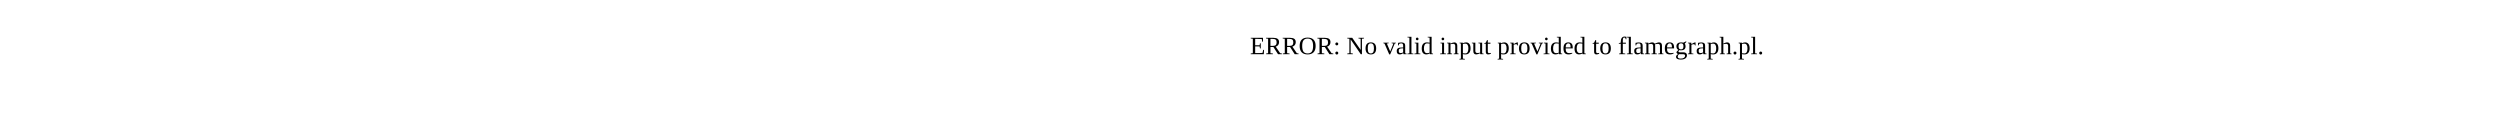
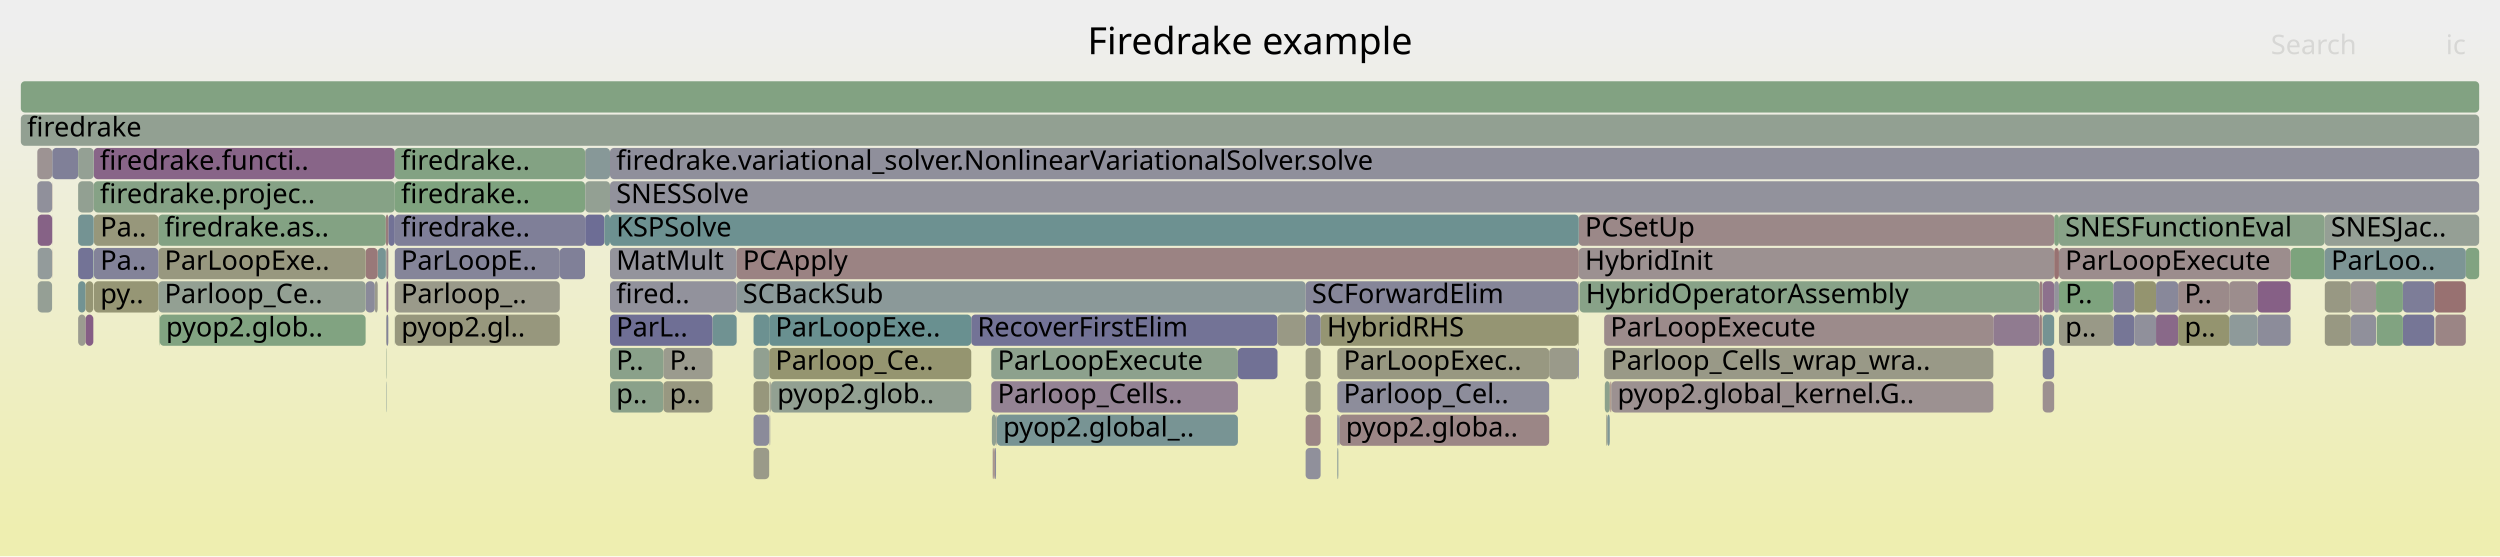
- <svg xmlns="http://www.w3.org/2000/svg" version="1.1" width="1200" height="65" viewBox="0 0 1200 65">
-   <text x="600.00" y="26">ERROR: No valid input provided to flamegraph.pl.</text>
+ <svg xmlns="http://www.w3.org/2000/svg" version="1.1" width="1200" height="267" viewBox="0 0 1200 267">
+   <defs>
+     <linearGradient id="background" y1="0" y2="1" x1="0" x2="0">
+       <stop stop-color="#eeeeee" offset="5%" />
+       <stop stop-color="#eeeeb0" offset="95%" />
+     </linearGradient>
+   </defs>
+   <style type="text/css">
+ 	text { font-family:Verdana; font-size:13px; fill:rgb(0,0,0); }
+ 	#search, #ignorecase { opacity:0.1; cursor:pointer; }
+ 	#search:hover, #search.show, #ignorecase:hover, #ignorecase.show { opacity:1; }
+ 	#subtitle { text-anchor:middle; font-color:rgb(160,160,160); }
+ 	#title { text-anchor:middle; font-size:18px}
+ 	#unzoom { cursor:pointer; }
+ 	#frames &gt; *:hover { stroke:black; stroke-width:0.5; cursor:pointer; }
+ 	.hide { display:none; }
+ 	.parent { opacity:0.5; }
+ </style>
+   <rect x="0.0" y="0" width="1200.0" height="267.0" fill="url(#background)" />
+   <text id="title" x="600.00" y="26">Firedrake example</text>
+   <text id="details" x="10.00" y="249"> </text>
+   <text id="unzoom" x="10.00" y="26" class="hide">Reset Zoom</text>
+   <text id="search" x="1090.00" y="26">Search</text>
+   <text id="ignorecase" x="1174.00" y="26">ic</text>
+   <text id="matched" x="1090.00" y="249"> </text>
+   <g id="frames">
+     <g>
+       <rect x="369.4" y="183" width="0.3" height="15.0" fill="rgb(136.679,152.472,152.472)" rx="2" ry="2" />
+       <text x="372.36" y="193.5" />
+     </g>
+     <g>
+       <rect x="185.2" y="119" width="0.3" height="15.0" fill="rgb(133.172,151.563,151.563)" rx="2" ry="2" />
+       <text x="188.15" y="129.5" />
+     </g>
+     <g>
+       <rect x="185.5" y="119" width="0.9" height="15.0" fill="rgb(155.161,136.232,136.232)" rx="2" ry="2" />
+       <text x="188.48" y="129.5" />
+     </g>
+     <g>
+       <rect x="25.0" y="71" width="0.1" height="15.0" fill="rgb(134.007,161.906,134.007)" rx="2" ry="2" />
+       <text x="27.98" y="81.5" />
+     </g>
+     <g>
+       <rect x="10.0" y="55" width="1180.0" height="15.0" fill="rgb(145.873,159.974,145.873)" rx="2" ry="2" />
+       <text x="13.00" y="65.5">firedrake</text>
+     </g>
+     <g>
+       <rect x="770.0" y="167" width="186.8" height="15.0" fill="rgb(153.326,153.326,135.348)" rx="2" ry="2" />
+       <text x="772.99" y="177.5">Parloop_Cells_wrap_wra..</text>
+     </g>
+     <g>
+       <rect x="986.0" y="135" width="2.3" height="15.0" fill="rgb(147.091,147.091,155.889)" rx="2" ry="2" />
+       <text x="988.99" y="145.5" />
+     </g>
+     <g>
+       <rect x="318.4" y="167" width="23.6" height="15.0" fill="rgb(154.654,154.654,141.786)" rx="2" ry="2" />
+       <text x="321.41" y="177.5">P..</text>
+     </g>
+     <g>
+       <rect x="353.6" y="135" width="273.1" height="15.0" fill="rgb(139.349,153.164,153.164)" rx="2" ry="2" />
+       <text x="356.56" y="145.5">SCBackSub</text>
+     </g>
+     <g>
+       <rect x="1128.4" y="135" width="12.1" height="15.0" fill="rgb(156.766,148.54,148.54)" rx="2" ry="2" />
+       <text x="1131.38" y="145.5" />
+     </g>
+     <g>
+       <rect x="185.5" y="135" width="0.9" height="15.0" fill="rgb(138.365,107.684,138.365)" rx="2" ry="2" />
+       <text x="188.48" y="145.5" />
+     </g>
+     <g>
+       <rect x="342.0" y="151" width="11.6" height="15.0" fill="rgb(112.496,146.203,146.203)" rx="2" ry="2" />
+       <text x="344.96" y="161.5" />
+     </g>
+     <g>
+       <rect x="1070.0" y="135" width="13.6" height="15.0" fill="rgb(155.756,140.798,140.798)" rx="2" ry="2" />
+       <text x="1073.02" y="145.5" />
+     </g>
+     <g>
+       <rect x="185.3" y="183" width="0.2" height="15.0" fill="rgb(126.791,149.909,149.909)" rx="2" ry="2" />
+       <text x="188.28" y="193.5" />
+     </g>
+     <g>
+       <rect x="181.3" y="119" width="3.9" height="15.0" fill="rgb(118.984,147.885,147.885)" rx="2" ry="2" />
+       <text x="184.27" y="129.5" />
+     </g>
+     <g>
+       <rect x="643.0" y="199" width="100.6" height="15.0" fill="rgb(154.919,134.378,134.378)" rx="2" ry="2" />
+       <text x="645.99" y="209.5">pyop2.globa..</text>
+     </g>
+     <g>
+       <rect x="1140.5" y="135" width="12.9" height="15.0" fill="rgb(128.473,162.807,128.473)" rx="2" ry="2" />
+       <text x="1143.45" y="145.5" />
+     </g>
+     <g>
+       <rect x="45.0" y="87" width="144.5" height="15.0" fill="rgb(134.441,161.835,134.441)" rx="2" ry="2" />
+       <text x="47.97" y="97.5">firedrake.projec..</text>
+     </g>
+     <g>
+       <rect x="641.9" y="215" width="0.5" height="15.0" fill="rgb(135.251,152.102,152.102)" rx="2" ry="2" />
+       <text x="644.93" y="225.5" />
+     </g>
+     <g>
+       <rect x="361.7" y="199" width="7.5" height="15.0" fill="rgb(138.6,138.6,154.245)" rx="2" ry="2" />
+       <text x="364.68" y="209.5" />
+     </g>
+     <g>
+       <rect x="189.5" y="103" width="91.3" height="15.0" fill="rgb(126.995,126.995,151.999)" rx="2" ry="2" />
+       <text x="192.48" y="113.5">firedrake..</text>
+     </g>
+     <g>
+       <rect x="626.7" y="183" width="7.2" height="15.0" fill="rgb(152.631,152.631,131.979)" rx="2" ry="2" />
+       <text x="629.73" y="193.5" />
+     </g>
+     <g>
+       <rect x="361.7" y="215" width="7.5" height="15.0" fill="rgb(153.708,153.708,137.202)" rx="2" ry="2" />
+       <text x="364.68" y="225.5" />
+     </g>
+     <g>
+       <rect x="37.5" y="119" width="7.3" height="15.0" fill="rgb(115.411,115.411,149.757)" rx="2" ry="2" />
+       <text x="40.47" y="129.5" />
+     </g>
+     <g>
+       <rect x="179.9" y="135" width="1.4" height="15.0" fill="rgb(154.307,154.307,140.105)" rx="2" ry="2" />
+       <text x="182.85" y="145.5" />
+     </g>
+     <g>
+       <rect x="773.2" y="183" width="0.2" height="15.0" fill="rgb(153.413,122.836,122.836)" rx="2" ry="2" />
+       <text x="776.23" y="193.5" />
+     </g>
+     <g>
+       <rect x="18.1" y="119" width="6.9" height="15.0" fill="rgb(146.915,155.126,155.126)" rx="2" ry="2" />
+       <text x="21.08" y="129.5" />
+     </g>
+     <g>
+       <rect x="1014.4" y="151" width="10.1" height="15.0" fill="rgb(118.09,118.09,150.275)" rx="2" ry="2" />
+       <text x="1017.38" y="161.5" />
+     </g>
+     <g>
+       <rect x="25.1" y="71" width="12.4" height="15.0" fill="rgb(128.117,128.117,152.216)" rx="2" ry="2" />
+       <text x="28.14" y="81.5" />
+     </g>
+     <g>
+       <rect x="626.7" y="199" width="7.2" height="15.0" fill="rgb(154.764,133.187,133.187)" rx="2" ry="2" />
+       <text x="629.73" y="209.5" />
+     </g>
+     <g>
+       <rect x="292.8" y="183" width="25.6" height="15.0" fill="rgb(138.309,161.206,138.309)" rx="2" ry="2" />
+       <text x="295.80" y="193.5">p..</text>
+     </g>
+     <g>
+       <rect x="186.4" y="103" width="3.1" height="15.0" fill="rgb(114.436,114.436,149.568)" rx="2" ry="2" />
+       <text x="189.42" y="113.5" />
+     </g>
+     <g>
+       <rect x="1115.8" y="103" width="74.2" height="15.0" fill="rgb(149.128,159.444,149.128)" rx="2" ry="2" />
+       <text x="1118.81" y="113.5">SNESJac..</text>
+     </g>
+     <g>
+       <rect x="1115.9" y="151" width="12.5" height="15.0" fill="rgb(152.123,152.123,129.52)" rx="2" ry="2" />
+       <text x="1118.95" y="161.5" />
+     </g>
+     <g>
+       <rect x="292.8" y="167" width="25.6" height="15.0" fill="rgb(137.905,161.271,137.905)" rx="2" ry="2" />
+       <text x="295.80" y="177.5">P..</text>
+     </g>
+     <g>
+       <rect x="770.0" y="151" width="186.8" height="15.0" fill="rgb(155.505,138.875,138.875)" rx="2" ry="2" />
+       <text x="772.99" y="161.5">ParLoopExecute</text>
+     </g>
+     <g>
+       <rect x="280.9" y="71" width="11.9" height="15.0" fill="rgb(134.865,152.002,152.002)" rx="2" ry="2" />
+       <text x="283.95" y="81.5" />
+     </g>
+     <g>
+       <rect x="477.4" y="215" width="0.7" height="15.0" fill="rgb(137.978,137.978,154.125)" rx="2" ry="2" />
+       <text x="480.40" y="225.5" />
+     </g>
+     <g>
+       <rect x="369.4" y="199" width="0.3" height="15.0" fill="rgb(145.807,145.807,155.64)" rx="2" ry="2" />
+       <text x="372.36" y="209.5" />
+     </g>
+     <g>
+       <rect x="771.0" y="199" width="0.5" height="15.0" fill="rgb(153.229,153.229,134.877)" rx="2" ry="2" />
+       <text x="774.00" y="209.5" />
+     </g>
+     <g>
+       <rect x="980.5" y="135" width="5.5" height="15.0" fill="rgb(140.517,113.2,140.517)" rx="2" ry="2" />
+       <text x="983.49" y="145.5" />
+     </g>
+     <g>
+       <rect x="1099.5" y="119" width="16.3" height="15.0" fill="rgb(124.6,163.437,124.6)" rx="2" ry="2" />
+       <text x="1102.55" y="129.5" />
+     </g>
+     <g>
+       <rect x="45.0" y="71" width="144.5" height="15.0" fill="rgb(135.674,100.79,135.674)" rx="2" ry="2" />
+       <text x="47.97" y="81.5">firedrake.functi..</text>
+     </g>
+     <g>
+       <rect x="1183.6" y="119" width="6.4" height="15.0" fill="rgb(129.188,162.69,129.188)" rx="2" ry="2" />
+       <text x="1186.56" y="129.5" />
+     </g>
+     <g>
+       <rect x="44.8" y="119" width="0.2" height="15.0" fill="rgb(120.342,148.237,148.237)" rx="2" ry="2" />
+       <text x="47.77" y="129.5" />
+     </g>
+     <g>
+       <rect x="988.3" y="103" width="127.5" height="15.0" fill="rgb(135.523,161.659,135.523)" rx="2" ry="2" />
+       <text x="991.28" y="113.5">SNESFunctionEval</text>
+     </g>
+     <g>
+       <rect x="1024.5" y="151" width="10.4" height="15.0" fill="rgb(144.054,144.054,155.301)" rx="2" ry="2" />
+       <text x="1027.50" y="161.5" />
+     </g>
+     <g>
+       <rect x="979.0" y="151" width="1.1" height="15.0" fill="rgb(153.819,125.947,125.947)" rx="2" ry="2" />
+       <text x="982.04" y="161.5" />
+     </g>
+     <g>
+       <rect x="369.2" y="167" width="97.0" height="15.0" fill="rgb(148.604,148.604,112.468)" rx="2" ry="2" />
+       <text x="372.19" y="177.5">Parloop_Ce..</text>
+     </g>
+     <g>
+       <rect x="743.6" y="167" width="13.9" height="15.0" fill="rgb(153.925,153.925,138.251)" rx="2" ry="2" />
+       <text x="746.62" y="177.5" />
+     </g>
+     <g>
+       <rect x="17.9" y="87" width="7.1" height="15.0" fill="rgb(144.012,144.012,155.293)" rx="2" ry="2" />
+       <text x="20.85" y="97.5" />
+     </g>
+     <g>
+       <rect x="17.9" y="71" width="7.1" height="15.0" fill="rgb(156.505,146.539,146.539)" rx="2" ry="2" />
+       <text x="20.85" y="81.5" />
+     </g>
+     <g>
+       <rect x="633.9" y="151" width="123.6" height="15.0" fill="rgb(149.199,149.199,115.347)" rx="2" ry="2" />
+       <text x="636.91" y="161.5">HybridRHS</text>
+     </g>
+     <g>
+       <rect x="980.5" y="167" width="5.5" height="15.0" fill="rgb(128.483,128.483,152.287)" rx="2" ry="2" />
+       <text x="983.49" y="177.5" />
+     </g>
+     <g>
+       <rect x="476.1" y="199" width="2.0" height="15.0" fill="rgb(145.4,160.051,145.4)" rx="2" ry="2" />
+       <text x="479.09" y="209.5" />
+     </g>
+     <g>
+       <rect x="37.5" y="151" width="3.6" height="15.0" fill="rgb(155.121,155.121,144.05)" rx="2" ry="2" />
+       <text x="40.47" y="161.5" />
+     </g>
+     <g>
+       <rect x="626.7" y="215" width="7.2" height="15.0" fill="rgb(143.694,143.694,155.231)" rx="2" ry="2" />
+       <text x="629.73" y="225.5" />
+     </g>
+     <g>
+       <rect x="1083.6" y="135" width="15.9" height="15.0" fill="rgb(133.914,96.278,133.914)" rx="2" ry="2" />
+       <text x="1086.64" y="145.5" />
+     </g>
+     <g>
+       <rect x="292.8" y="119" width="60.8" height="15.0" fill="rgb(147.575,147.575,155.982)" rx="2" ry="2" />
+       <text x="295.80" y="129.5">MatMult</text>
+     </g>
+     <g>
+       <rect x="1169.0" y="151" width="14.6" height="15.0" fill="rgb(154.75,133.085,133.085)" rx="2" ry="2" />
+       <text x="1171.99" y="161.5" />
+     </g>
+     <g>
+       <rect x="45.1" y="135" width="30.9" height="15.0" fill="rgb(149.567,149.567,117.131)" rx="2" ry="2" />
+       <text x="48.13" y="145.5">py..</text>
+     </g>
+     <g>
+       <rect x="25.0" y="103" width="0.1" height="15.0" fill="rgb(136.726,103.485,136.726)" rx="2" ry="2" />
+       <text x="27.98" y="113.5" />
+     </g>
+     <g>
+       <rect x="478.2" y="199" width="0.3" height="15.0" fill="rgb(156.065,143.168,143.168)" rx="2" ry="2" />
+       <text x="481.21" y="209.5" />
+     </g>
+     <g>
+       <rect x="475.8" y="183" width="118.4" height="15.0" fill="rgb(147.554,131.233,147.554)" rx="2" ry="2" />
+       <text x="478.84" y="193.5">Parloop_Cells..</text>
+     </g>
+     <g>
+       <rect x="771.5" y="199" width="1.2" height="15.0" fill="rgb(127.151,150.002,150.002)" rx="2" ry="2" />
+       <text x="774.54" y="209.5" />
+     </g>
+     <g>
+       <rect x="773.4" y="183" width="183.4" height="15.0" fill="rgb(156.335,145.233,145.233)" rx="2" ry="2" />
+       <text x="776.39" y="193.5">pyop2.global_kernel.G..</text>
+     </g>
+     <g>
+       <rect x="1168.5" y="135" width="15.1" height="15.0" fill="rgb(152.15,113.153,113.153)" rx="2" ry="2" />
+       <text x="1171.49" y="145.5" />
+     </g>
+     <g>
+       <rect x="1083.6" y="151" width="15.9" height="15.0" fill="rgb(139.808,139.808,154.479)" rx="2" ry="2" />
+       <text x="1086.64" y="161.5" />
+     </g>
+     <g>
+       <rect x="41.1" y="151" width="3.7" height="15.0" fill="rgb(132.795,93.411,132.795)" rx="2" ry="2" />
+       <text x="44.09" y="161.5" />
+     </g>
+     <g>
+       <rect x="986.0" y="103" width="2.3" height="15.0" fill="rgb(130.34,162.503,130.34)" rx="2" ry="2" />
+       <text x="988.99" y="113.5" />
+     </g>
+     <g>
+       <rect x="475.8" y="167" width="118.4" height="15.0" fill="rgb(141.393,160.703,141.393)" rx="2" ry="2" />
+       <text x="478.84" y="177.5">ParLoopExecute</text>
+     </g>
+     <g>
+       <rect x="1024.5" y="135" width="10.4" height="15.0" fill="rgb(148.286,148.286,110.925)" rx="2" ry="2" />
+       <text x="1027.50" y="145.5" />
+     </g>
+     <g>
+       <rect x="76.0" y="103" width="109.2" height="15.0" fill="rgb(130.717,162.441,130.717)" rx="2" ry="2" />
+       <text x="78.98" y="113.5">firedrake.as..</text>
+     </g>
+     <g>
+       <rect x="986.0" y="119" width="2.3" height="15.0" fill="rgb(152.281,114.154,114.154)" rx="2" ry="2" />
+       <text x="988.99" y="129.5" />
+     </g>
+     <g>
+       <rect x="642.7" y="199" width="0.3" height="15.0" fill="rgb(136.083,136.083,153.758)" rx="2" ry="2" />
+       <text x="645.73" y="209.5" />
+     </g>
+     <g>
+       <rect x="594.2" y="167" width="19.0" height="15.0" fill="rgb(112.982,112.982,149.287)" rx="2" ry="2" />
+       <text x="597.21" y="177.5" />
+     </g>
+     <g>
+       <rect x="770.3" y="183" width="2.4" height="15.0" fill="rgb(140.228,160.893,140.228)" rx="2" ry="2" />
+       <text x="773.28" y="193.5" />
+     </g>
+     <g>
+       <rect x="175.5" y="135" width="4.4" height="15.0" fill="rgb(137.884,137.884,154.107)" rx="2" ry="2" />
+       <text x="178.49" y="145.5" />
+     </g>
+     <g>
+       <rect x="280.8" y="71" width="0.1" height="15.0" fill="rgb(147.772,147.772,108.434)" rx="2" ry="2" />
+       <text x="283.79" y="81.5" />
+     </g>
+     <g>
+       <rect x="641.9" y="167" width="101.7" height="15.0" fill="rgb(152.08,152.08,129.311)" rx="2" ry="2" />
+       <text x="644.93" y="177.5">ParLoopExec..</text>
+     </g>
+     <g>
+       <rect x="773.0" y="183" width="0.2" height="15.0" fill="rgb(156.028,142.883,142.883)" rx="2" ry="2" />
+       <text x="775.97" y="193.5" />
+     </g>
+     <g>
+       <rect x="18.1" y="103" width="6.9" height="15.0" fill="rgb(134.392,97.506,134.392)" rx="2" ry="2" />
+       <text x="21.08" y="113.5" />
+     </g>
+     <g>
+       <rect x="37.5" y="135" width="3.6" height="15.0" fill="rgb(114.034,146.601,146.601)" rx="2" ry="2" />
+       <text x="40.47" y="145.5" />
+     </g>
+     <g>
+       <rect x="626.7" y="151" width="7.2" height="15.0" fill="rgb(123.709,123.709,151.363)" rx="2" ry="2" />
+       <text x="629.73" y="161.5" />
+     </g>
+     <g>
+       <rect x="189.6" y="151" width="79.1" height="15.0" fill="rgb(151.203,151.203,125.059)" rx="2" ry="2" />
+       <text x="192.61" y="161.5">pyop2.gl..</text>
+     </g>
+     <g>
+       <rect x="370.1" y="183" width="96.1" height="15.0" fill="rgb(146.316,159.902,146.316)" rx="2" ry="2" />
+       <text x="373.07" y="193.5">pyop2.glob..</text>
+     </g>
+     <g>
+       <rect x="189.5" y="119" width="79.2" height="15.0" fill="rgb(132.642,132.642,153.092)" rx="2" ry="2" />
+       <text x="192.48" y="129.5">ParLoopE..</text>
+     </g>
+     <g>
+       <rect x="292.8" y="71" width="897.2" height="15.0" fill="rgb(142.974,142.974,155.092)" rx="2" ry="2" />
+       <text x="295.80" y="81.5">firedrake.variational_solver.NonlinearVariationalSolver.solve</text>
+     </g>
+     <g>
+       <rect x="980.5" y="151" width="5.5" height="15.0" fill="rgb(117.423,147.48,147.48)" rx="2" ry="2" />
+       <text x="983.49" y="161.5" />
+     </g>
+     <g>
+       <rect x="318.4" y="183" width="23.6" height="15.0" fill="rgb(151.923,151.923,128.55)" rx="2" ry="2" />
+       <text x="321.41" y="193.5">p..</text>
+     </g>
+     <g>
+       <rect x="1034.9" y="151" width="10.6" height="15.0" fill="rgb(137.301,104.958,137.301)" rx="2" ry="2" />
+       <text x="1037.85" y="161.5" />
+     </g>
+     <g>
+       <rect x="626.7" y="167" width="7.2" height="15.0" fill="rgb(151.992,151.992,128.882)" rx="2" ry="2" />
+       <text x="629.73" y="177.5" />
+     </g>
+     <g>
+       <rect x="25.0" y="119" width="0.1" height="15.0" fill="rgb(153.466,123.237,123.237)" rx="2" ry="2" />
+       <text x="27.98" y="129.5" />
+     </g>
+     <g>
+       <rect x="10.0" y="39" width="1180.0" height="15.0" fill="rgb(130.485,162.479,130.485)" rx="2" ry="2" />
+       <text x="13.00" y="49.5" />
+     </g>
+     <g>
+       <rect x="1153.4" y="151" width="15.1" height="15.0" fill="rgb(118.233,118.233,150.303)" rx="2" ry="2" />
+       <text x="1156.40" y="161.5" />
+     </g>
+     <g>
+       <rect x="189.5" y="151" width="0.1" height="15.0" fill="rgb(143.577,160.348,143.577)" rx="2" ry="2" />
+       <text x="192.48" y="161.5" />
+     </g>
+     <g>
+       <rect x="185.3" y="151" width="0.2" height="15.0" fill="rgb(149.466,149.466,116.644)" rx="2" ry="2" />
+       <text x="188.28" y="161.5" />
+     </g>
+     <g>
+       <rect x="988.3" y="135" width="26.1" height="15.0" fill="rgb(125.536,163.285,125.536)" rx="2" ry="2" />
+       <text x="991.28" y="145.5">P..</text>
+     </g>
+     <g>
+       <rect x="361.7" y="151" width="7.5" height="15.0" fill="rgb(107.801,144.985,144.985)" rx="2" ry="2" />
+       <text x="364.68" y="161.5" />
+     </g>
+     <g>
+       <rect x="268.7" y="119" width="12.1" height="15.0" fill="rgb(128.211,128.211,152.234)" rx="2" ry="2" />
+       <text x="271.72" y="129.5" />
+     </g>
+     <g>
+       <rect x="626.7" y="135" width="130.8" height="15.0" fill="rgb(133.884,133.884,153.332)" rx="2" ry="2" />
+       <text x="629.73" y="145.5">SCForwardElim</text>
+     </g>
+     <g>
+       <rect x="185.3" y="167" width="0.2" height="15.0" fill="rgb(138.211,161.221,138.211)" rx="2" ry="2" />
+       <text x="188.28" y="177.5" />
+     </g>
+     <g>
+       <rect x="476.5" y="215" width="0.3" height="15.0" fill="rgb(142.827,142.827,155.063)" rx="2" ry="2" />
+       <text x="479.49" y="225.5" />
+     </g>
+     <g>
+       <rect x="369.8" y="183" width="0.3" height="15.0" fill="rgb(151.669,151.669,127.319)" rx="2" ry="2" />
+       <text x="372.80" y="193.5" />
+     </g>
+     <g>
+       <rect x="185.5" y="151" width="0.9" height="15.0" fill="rgb(131.23,131.23,152.819)" rx="2" ry="2" />
+       <text x="188.48" y="161.5" />
+     </g>
+     <g>
+       <rect x="175.5" y="119" width="5.8" height="15.0" fill="rgb(153.173,120.989,120.989)" rx="2" ry="2" />
+       <text x="178.49" y="129.5" />
+     </g>
+     <g>
+       <rect x="758.2" y="135" width="220.8" height="15.0" fill="rgb(136.012,161.579,136.012)" rx="2" ry="2" />
+       <text x="761.17" y="145.5">HybridOperatorAssembly</text>
+     </g>
+     <g>
+       <rect x="478.5" y="199" width="115.7" height="15.0" fill="rgb(119.827,148.103,148.103)" rx="2" ry="2" />
+       <text x="481.49" y="209.5">pyop2.global_..</text>
+     </g>
+     <g>
+       <rect x="45.1" y="103" width="30.9" height="15.0" fill="rgb(150.822,150.822,123.217)" rx="2" ry="2" />
+       <text x="48.13" y="113.5">Pa..</text>
+     </g>
+     <g>
+       <rect x="642.4" y="199" width="0.3" height="15.0" fill="rgb(119.079,119.079,150.467)" rx="2" ry="2" />
+       <text x="645.45" y="209.5" />
+     </g>
+     <g>
+       <rect x="280.9" y="103" width="9.2" height="15.0" fill="rgb(109.076,109.076,148.531)" rx="2" ry="2" />
+       <text x="283.95" y="113.5" />
+     </g>
+     <g>
+       <rect x="361.7" y="183" width="7.5" height="15.0" fill="rgb(150.911,150.911,123.647)" rx="2" ry="2" />
+       <text x="364.68" y="193.5" />
+     </g>
+     <g>
+       <rect x="185.3" y="135" width="0.2" height="15.0" fill="rgb(154.896,154.896,142.96)" rx="2" ry="2" />
+       <text x="188.28" y="145.5" />
+     </g>
+     <g>
+       <rect x="641.9" y="199" width="0.5" height="15.0" fill="rgb(134.475,134.475,153.447)" rx="2" ry="2" />
+       <text x="644.93" y="209.5" />
+     </g>
+     <g>
+       <rect x="41.1" y="135" width="3.7" height="15.0" fill="rgb(149.256,149.256,115.626)" rx="2" ry="2" />
+       <text x="44.09" y="145.5" />
+     </g>
+     <g>
+       <rect x="76.0" y="119" width="99.5" height="15.0" fill="rgb(151.694,151.694,127.44)" rx="2" ry="2" />
+       <text x="78.98" y="129.5">ParLoopExe..</text>
+     </g>
+     <g>
+       <rect x="185.2" y="103" width="1.2" height="15.0" fill="rgb(153.516,123.626,123.626)" rx="2" ry="2" />
+       <text x="188.15" y="113.5" />
+     </g>
+     <g>
+       <rect x="757.8" y="103" width="228.2" height="15.0" fill="rgb(155.134,136.03,136.03)" rx="2" ry="2" />
+       <text x="760.78" y="113.5">PCSetUp</text>
+     </g>
+     <g>
+       <rect x="37.5" y="103" width="7.5" height="15.0" fill="rgb(116.027,147.118,147.118)" rx="2" ry="2" />
+       <text x="40.47" y="113.5" />
+     </g>
+     <g>
+       <rect x="189.5" y="87" width="91.3" height="15.0" fill="rgb(126.843,163.072,126.843)" rx="2" ry="2" />
+       <text x="192.48" y="97.5">firedrake..</text>
+     </g>
+     <g>
+       <rect x="280.9" y="87" width="11.9" height="15.0" fill="rgb(146.922,159.803,146.922)" rx="2" ry="2" />
+       <text x="283.95" y="97.5" />
+     </g>
+     <g>
+       <rect x="292.8" y="87" width="897.2" height="15.0" fill="rgb(146.304,146.304,155.736)" rx="2" ry="2" />
+       <text x="295.80" y="97.5">SNESSolve</text>
+     </g>
+     <g>
+       <rect x="988.3" y="151" width="26.1" height="15.0" fill="rgb(153.341,153.341,135.421)" rx="2" ry="2" />
+       <text x="991.28" y="161.5">p..</text>
+     </g>
+     <g>
+       <rect x="979.0" y="135" width="1.3" height="15.0" fill="rgb(153.951,126.956,126.956)" rx="2" ry="2" />
+       <text x="982.04" y="145.5" />
+     </g>
+     <g>
+       <rect x="1140.8" y="151" width="12.6" height="15.0" fill="rgb(128.645,162.779,128.645)" rx="2" ry="2" />
+       <text x="1143.75" y="161.5" />
+     </g>
+     <g>
+       <rect x="292.8" y="103" width="465.0" height="15.0" fill="rgb(109.144,145.334,145.334)" rx="2" ry="2" />
+       <text x="295.80" y="113.5">KSPSolve</text>
+     </g>
+     <g>
+       <rect x="1115.8" y="119" width="0.1" height="15.0" fill="rgb(138.049,161.248,138.049)" rx="2" ry="2" />
+       <text x="1118.81" y="129.5" />
+     </g>
+     <g>
+       <rect x="76.0" y="135" width="99.5" height="15.0" fill="rgb(146.523,159.868,146.523)" rx="2" ry="2" />
+       <text x="78.98" y="145.5">Parloop_Ce..</text>
+     </g>
+     <g>
+       <rect x="76.7" y="151" width="98.8" height="15.0" fill="rgb(129.093,162.706,129.093)" rx="2" ry="2" />
+       <text x="79.67" y="161.5">pyop2.glob..</text>
+     </g>
+     <g>
+       <rect x="18.1" y="135" width="6.9" height="15.0" fill="rgb(149.438,159.394,149.438)" rx="2" ry="2" />
+       <text x="21.08" y="145.5" />
+     </g>
+     <g>
+       <rect x="37.5" y="71" width="7.5" height="15.0" fill="rgb(147.966,159.633,147.966)" rx="2" ry="2" />
+       <text x="40.47" y="81.5" />
+     </g>
+     <g>
+       <rect x="37.5" y="87" width="7.5" height="15.0" fill="rgb(145.589,160.02,145.589)" rx="2" ry="2" />
+       <text x="40.47" y="97.5" />
+     </g>
+     <g>
+       <rect x="757.5" y="135" width="0.3" height="15.0" fill="rgb(152.797,152.797,132.787)" rx="2" ry="2" />
+       <text x="760.45" y="145.5" />
+     </g>
+     <g>
+       <rect x="772.7" y="183" width="0.3" height="15.0" fill="rgb(152.683,117.237,117.237)" rx="2" ry="2" />
+       <text x="775.67" y="193.5" />
+     </g>
+     <g>
+       <rect x="1153.4" y="135" width="15.1" height="15.0" fill="rgb(124.917,124.917,151.597)" rx="2" ry="2" />
+       <text x="1156.40" y="145.5" />
+     </g>
+     <g>
+       <rect x="757.8" y="119" width="228.2" height="15.0" fill="rgb(156.345,145.31,145.31)" rx="2" ry="2" />
+       <text x="760.78" y="129.5">HybridInit</text>
+     </g>
+     <g>
+       <rect x="369.7" y="183" width="0.1" height="15.0" fill="rgb(124.879,124.879,151.589)" rx="2" ry="2" />
+       <text x="372.66" y="193.5" />
+     </g>
+     <g>
+       <rect x="1014.4" y="135" width="10.1" height="15.0" fill="rgb(129.335,129.335,152.452)" rx="2" ry="2" />
+       <text x="1017.38" y="145.5" />
+     </g>
+     <g>
+       <rect x="466.2" y="151" width="147.0" height="15.0" fill="rgb(115.197,115.197,149.716)" rx="2" ry="2" />
+       <text x="469.17" y="161.5">RecoverFirstElim</text>
+     </g>
+     <g>
+       <rect x="980.3" y="135" width="0.2" height="15.0" fill="rgb(144.491,144.491,155.385)" rx="2" ry="2" />
+       <text x="983.30" y="145.5" />
+     </g>
+     <g>
+       <rect x="757.5" y="167" width="0.3" height="15.0" fill="rgb(109.508,109.508,148.614)" rx="2" ry="2" />
+       <text x="760.45" y="177.5" />
+     </g>
+     <g>
+       <rect x="189.5" y="135" width="79.2" height="15.0" fill="rgb(153.863,153.863,137.95)" rx="2" ry="2" />
+       <text x="192.48" y="145.5">Parloop_..</text>
+     </g>
+     <g>
+       <rect x="25.0" y="87" width="0.1" height="15.0" fill="rgb(153.524,123.683,123.683)" rx="2" ry="2" />
+       <text x="27.98" y="97.5" />
+     </g>
+     <g>
+       <rect x="980.1" y="151" width="0.2" height="15.0" fill="rgb(153.73,125.26,125.26)" rx="2" ry="2" />
+       <text x="983.05" y="161.5" />
+     </g>
+     <g>
+       <rect x="757.5" y="151" width="0.3" height="15.0" fill="rgb(149.709,149.709,117.818)" rx="2" ry="2" />
+       <text x="760.45" y="161.5" />
+     </g>
+     <g>
+       <rect x="1115.9" y="119" width="67.7" height="15.0" fill="rgb(124.502,149.315,149.315)" rx="2" ry="2" />
+       <text x="1118.95" y="129.5">ParLoo..</text>
+     </g>
+     <g>
+       <rect x="956.8" y="151" width="22.2" height="15.0" fill="rgb(144.304,122.905,144.304)" rx="2" ry="2" />
+       <text x="959.84" y="161.5" />
+     </g>
+     <g>
+       <rect x="361.7" y="167" width="7.5" height="15.0" fill="rgb(145.146,160.093,145.146)" rx="2" ry="2" />
+       <text x="364.68" y="177.5" />
+     </g>
+     <g>
+       <rect x="76.5" y="151" width="0.2" height="15.0" fill="rgb(125.522,163.287,125.522)" rx="2" ry="2" />
+       <text x="79.50" y="161.5" />
+     </g>
+     <g>
+       <rect x="189.5" y="71" width="91.3" height="15.0" fill="rgb(130.535,162.471,130.535)" rx="2" ry="2" />
+       <text x="192.48" y="81.5">firedrake..</text>
+     </g>
+     <g>
+       <rect x="45.1" y="119" width="30.9" height="15.0" fill="rgb(130.812,130.812,152.738)" rx="2" ry="2" />
+       <text x="48.13" y="129.5">Pa..</text>
+     </g>
+     <g>
+       <rect x="1070.0" y="151" width="13.6" height="15.0" fill="rgb(141.894,153.824,153.824)" rx="2" ry="2" />
+       <text x="1073.02" y="161.5" />
+     </g>
+     <g>
+       <rect x="353.6" y="119" width="404.2" height="15.0" fill="rgb(154.519,131.31,131.31)" rx="2" ry="2" />
+       <text x="356.56" y="129.5">PCApply</text>
+     </g>
+     <g>
+       <rect x="1115.9" y="135" width="12.5" height="15.0" fill="rgb(152.399,152.399,130.855)" rx="2" ry="2" />
+       <text x="1118.95" y="145.5" />
+     </g>
+     <g>
+       <rect x="613.2" y="151" width="13.5" height="15.0" fill="rgb(152.913,152.913,133.349)" rx="2" ry="2" />
+       <text x="616.21" y="161.5" />
+     </g>
+     <g>
+       <rect x="292.8" y="135" width="60.8" height="15.0" fill="rgb(146.288,146.288,155.733)" rx="2" ry="2" />
+       <text x="295.80" y="145.5">fired..</text>
+     </g>
+     <g>
+       <rect x="1045.5" y="135" width="24.5" height="15.0" fill="rgb(155.399,138.057,138.057)" rx="2" ry="2" />
+       <text x="1048.55" y="145.5">P..</text>
+     </g>
+     <g>
+       <rect x="290.1" y="103" width="2.7" height="15.0" fill="rgb(112.134,146.109,146.109)" rx="2" ry="2" />
+       <text x="293.10" y="113.5" />
+     </g>
+     <g>
+       <rect x="369.2" y="151" width="97.0" height="15.0" fill="rgb(104.932,144.242,144.242)" rx="2" ry="2" />
+       <text x="372.19" y="161.5">ParLoopExe..</text>
+     </g>
+     <g>
+       <rect x="292.8" y="151" width="49.2" height="15.0" fill="rgb(110.569,110.569,148.82)" rx="2" ry="2" />
+       <text x="295.80" y="161.5">ParL..</text>
+     </g>
+     <g>
+       <rect x="1045.5" y="151" width="24.5" height="15.0" fill="rgb(148.351,148.351,111.238)" rx="2" ry="2" />
+       <text x="1048.55" y="161.5">p..</text>
+     </g>
+     <g>
+       <rect x="980.5" y="183" width="5.5" height="15.0" fill="rgb(156.118,143.575,143.575)" rx="2" ry="2" />
+       <text x="983.49" y="193.5" />
+     </g>
+     <g>
+       <rect x="476.8" y="215" width="0.6" height="15.0" fill="rgb(153.256,121.626,121.626)" rx="2" ry="2" />
+       <text x="479.80" y="225.5" />
+     </g>
+     <g>
+       <rect x="641.9" y="183" width="101.7" height="15.0" fill="rgb(140.541,140.541,154.621)" rx="2" ry="2" />
+       <text x="644.93" y="193.5">Parloop_Cel..</text>
+     </g>
+     <g>
+       <rect x="478.1" y="199" width="0.1" height="15.0" fill="rgb(114.175,146.638,146.638)" rx="2" ry="2" />
+       <text x="481.07" y="209.5" />
+     </g>
+     <g>
+       <rect x="1128.4" y="151" width="12.1" height="15.0" fill="rgb(143.854,143.854,155.262)" rx="2" ry="2" />
+       <text x="1131.38" y="161.5" />
+     </g>
+     <g>
+       <rect x="988.3" y="119" width="111.2" height="15.0" fill="rgb(155.834,141.392,141.392)" rx="2" ry="2" />
+       <text x="991.28" y="129.5">ParLoopExecute</text>
+     </g>
+     <g>
+       <rect x="1034.9" y="135" width="10.6" height="15.0" fill="rgb(136.287,136.287,153.797)" rx="2" ry="2" />
+       <text x="1037.85" y="145.5" />
+     </g>
+   </g>
</svg>
